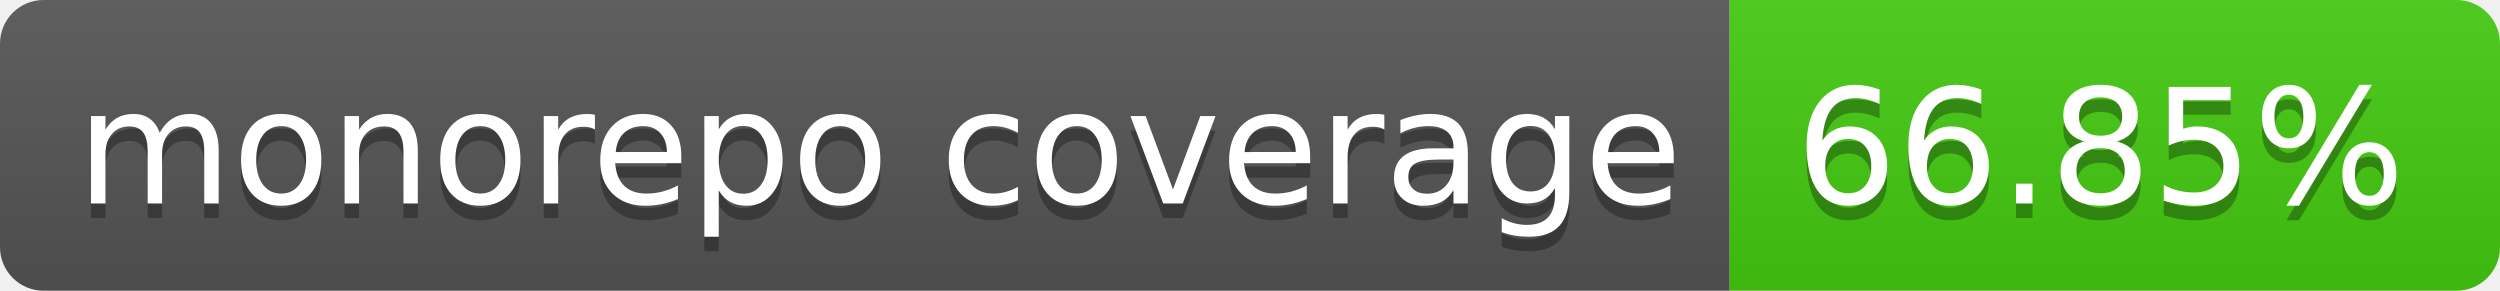
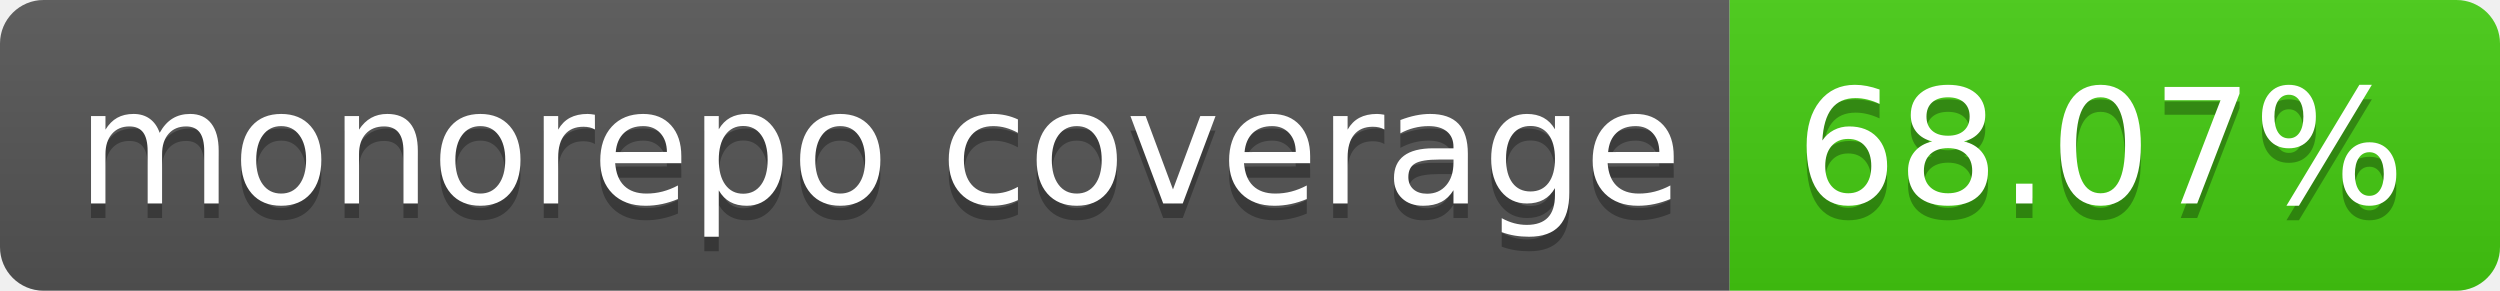
- <svg xmlns="http://www.w3.org/2000/svg" width="172" height="20" role="img" aria-label="monorepo coverage: 66.85%">
+ <svg xmlns="http://www.w3.org/2000/svg" width="172" height="20" role="img" aria-label="monorepo coverage: 68.07%">
  <linearGradient id="s" x2="0" y2="100%">
    <stop offset="0" stop-color="#bbb" stop-opacity=".1" />
    <stop offset="1" stop-opacity=".1" />
  </linearGradient>
  <clipPath id="r">
    <rect width="172" height="20" rx="3" fill="#fff" />
  </clipPath>
  <g clip-path="url(#r)">
    <rect width="119" height="20" fill="#555" />
    <rect x="119" width="53" height="20" fill="#4c1" />
    <rect width="172" height="20" fill="url(#s)" />
  </g>
  <g fill="#fff" text-anchor="middle" font-family="Verdana,Geneva,DejaVu Sans,sans-serif" text-rendering="geometricPrecision" font-size="110">
    <text aria-hidden="true" x="605" y="150" fill="#010101" fill-opacity=".3" transform="scale(.1)" textLength="1090">monorepo coverage</text>
    <text x="605" y="140" transform="scale(.1)" fill="#fff" textLength="1090">monorepo coverage</text>
-     <text aria-hidden="true" x="1445" y="150" fill="#010101" fill-opacity=".3" transform="scale(.1)" textLength="430">66.85%</text>
-     <text x="1445" y="140" transform="scale(.1)" fill="#fff" textLength="430">66.85%</text>
+     <text aria-hidden="true" x="1445" y="150" fill="#010101" fill-opacity=".3" transform="scale(.1)" textLength="430">68.07%</text>
+     <text x="1445" y="140" transform="scale(.1)" fill="#fff" textLength="430">68.07%</text>
  </g>
</svg>
